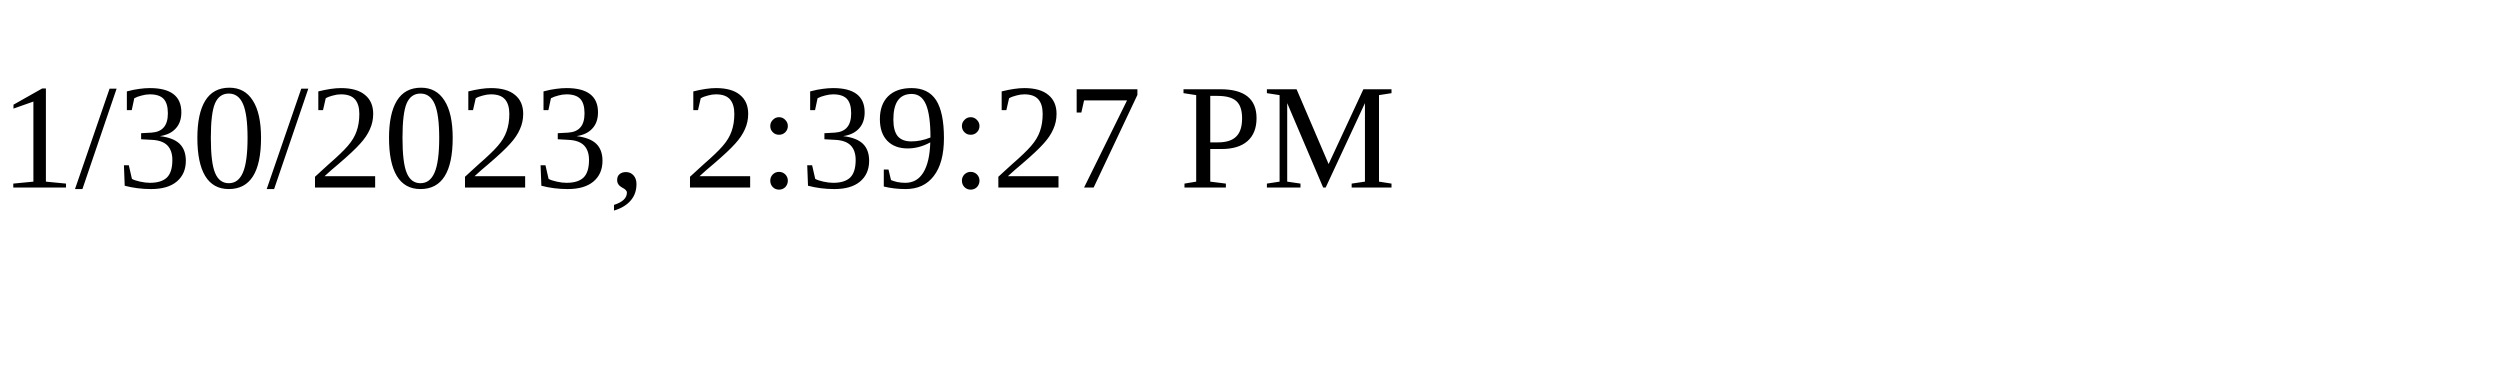
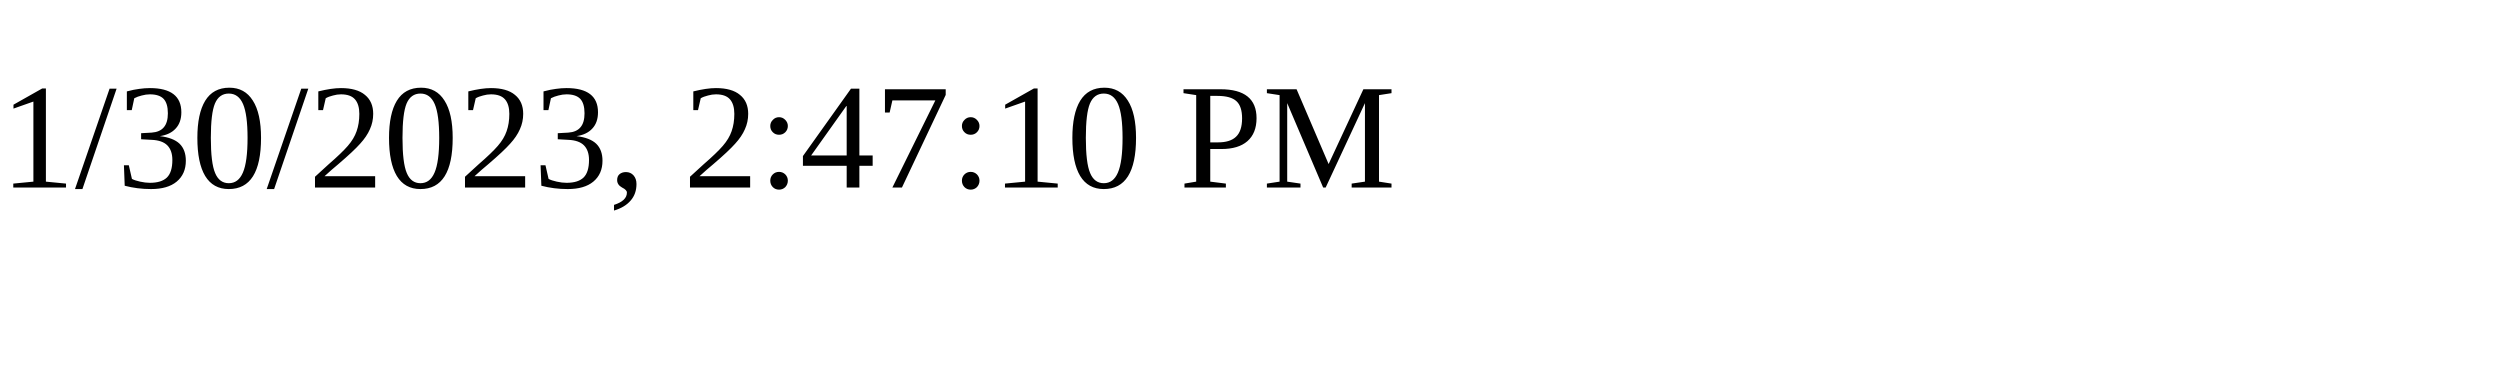
<svg xmlns="http://www.w3.org/2000/svg" height="30" width="200">
-   <text x="0" y="15">1/30/2023, 2:39:27 PM</text>
+   <text x="0" y="15">1/30/2023, 2:47:10 PM</text>
</svg>
